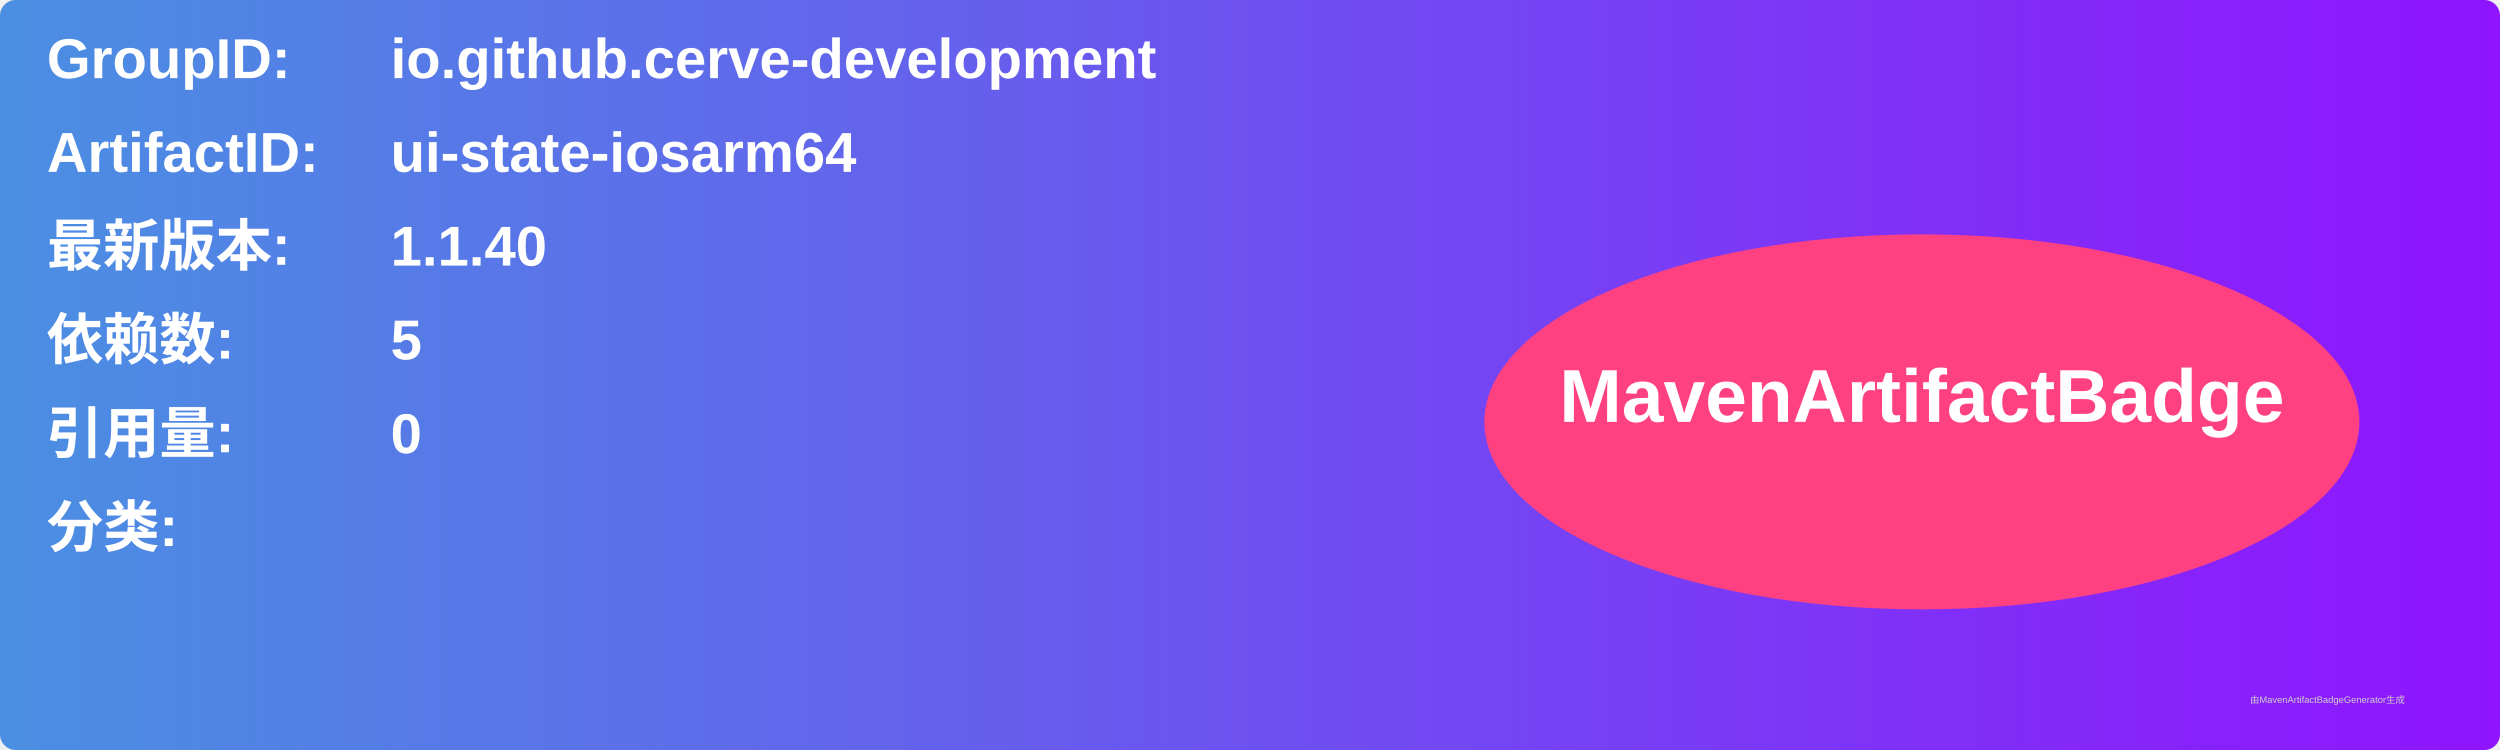
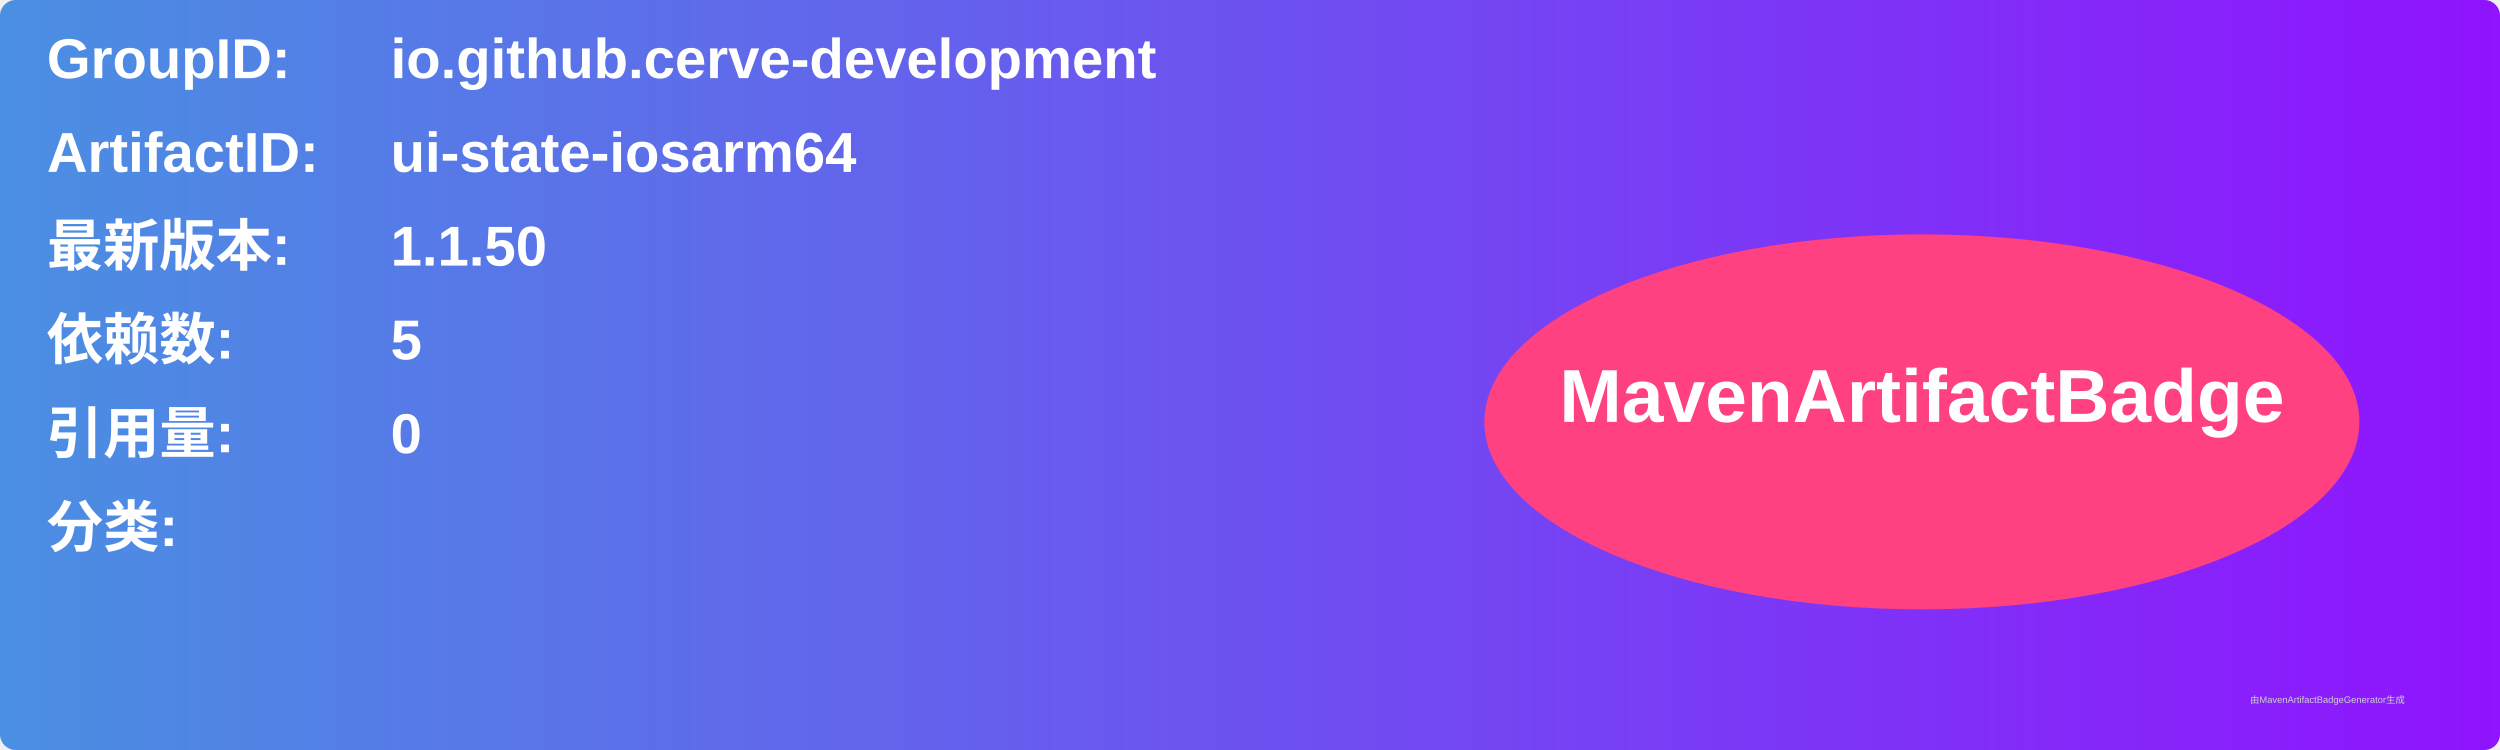
<svg xmlns="http://www.w3.org/2000/svg" width="800" height="240" viewBox="0 0 800 240">
  <linearGradient id="grad" x1="0%" y1="0%" x2="100%" y2="0%">
    <stop offset="0%" stop-color="#4a90e2" />
    <stop offset="100%" stop-color="#9013fe" />
  </linearGradient>
  <rect width="100%" height="100%" rx="5" ry="5" fill="url(#grad)" />
  <g transform="translate(15, 15)">
    <text x="0" y="10" font-family="Arial" font-size="18" fill="white" font-weight="bold" width="260">GroupID:</text>
    <text x="110" y="10" font-family="Arial" font-size="18" fill="white" font-weight="bold" width="460">io.github.cerve-development</text>
    <text x="0" y="40" font-family="Arial" font-size="18" fill="white" font-weight="bold" width="260">ArtifactID:</text>
    <text x="110" y="40" font-family="Arial" font-size="18" fill="white" font-weight="bold" width="460">ui-state-iosarm64</text>
    <text x="0" y="70" font-family="Arial" font-size="18" fill="white" font-weight="bold">最新版本:</text>
    <text x="110" y="70" font-family="Arial" font-size="18" fill="white" font-weight="bold">
-       <tspan font-weight="bold">1.1.40</tspan>
+       <tspan font-weight="bold">1.1.50</tspan>
    </text>
    <text x="0" y="100" font-family="Arial" font-size="18" fill="white" font-weight="bold">依赖数: </text>
    <text x="110" y="100" font-family="Arial" font-size="18" fill="white">
      <tspan font-weight="bold">5</tspan>
    </text>
    <text x="0" y="130" font-family="Arial" font-size="18" fill="white" font-weight="bold">引用量: </text>
    <text x="110" y="130" font-family="Arial" font-size="18" fill="white">
      <tspan font-weight="bold">0</tspan>
    </text>
    <text x="0" y="160" font-family="Arial" font-size="18" fill="white" font-weight="bold">分类:</text>
    <text x="10" y="190" font-family="Arial" font-size="10" fill="white">
      <tspan font-weight="bold" />
    </text>
    <ellipse cx="600" cy="120" rx="140" ry="60" fill="#ff4081" />
    <text x="600" y="120" text-anchor="middle" font-family="Arial" font-size="24" fill="white" font-weight="bold">MavenArtifactBadge</text>
  </g>
  <text x="720" y="225" font-family="Arial" font-size="3" fill="#d0d0d0">由MavenArtifactBadgeGenerator生成</text>
</svg>
